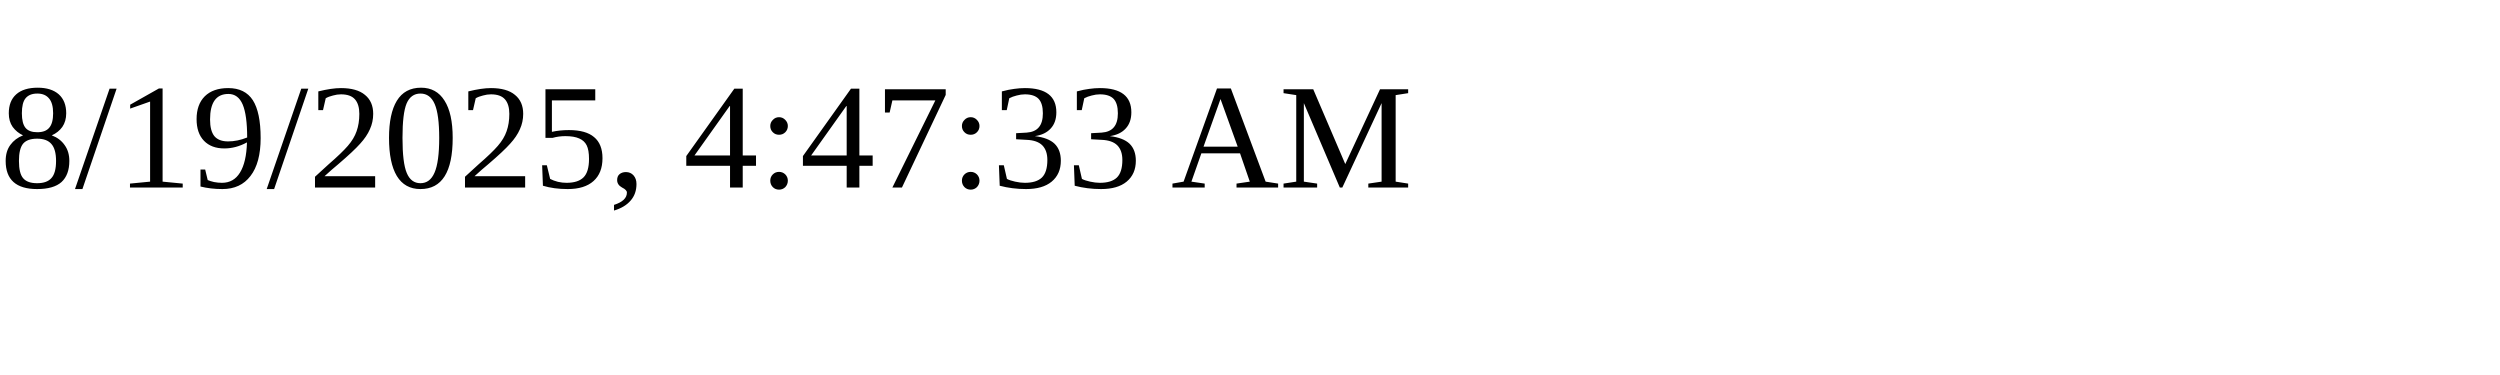
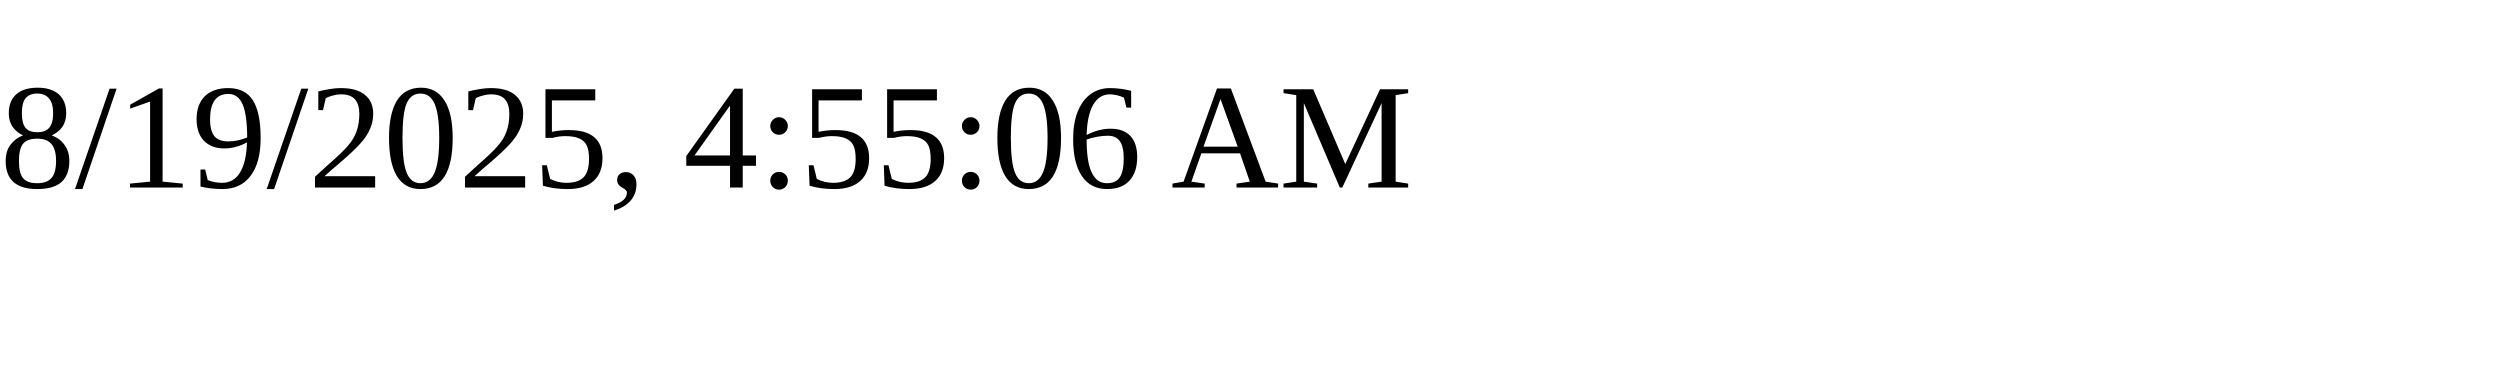
<svg xmlns="http://www.w3.org/2000/svg" height="30" width="200">
-   <text x="0" y="15">8/19/2025, 4:47:33 AM</text>
+   <text x="0" y="15">8/19/2025, 4:55:06 AM</text>
</svg>
